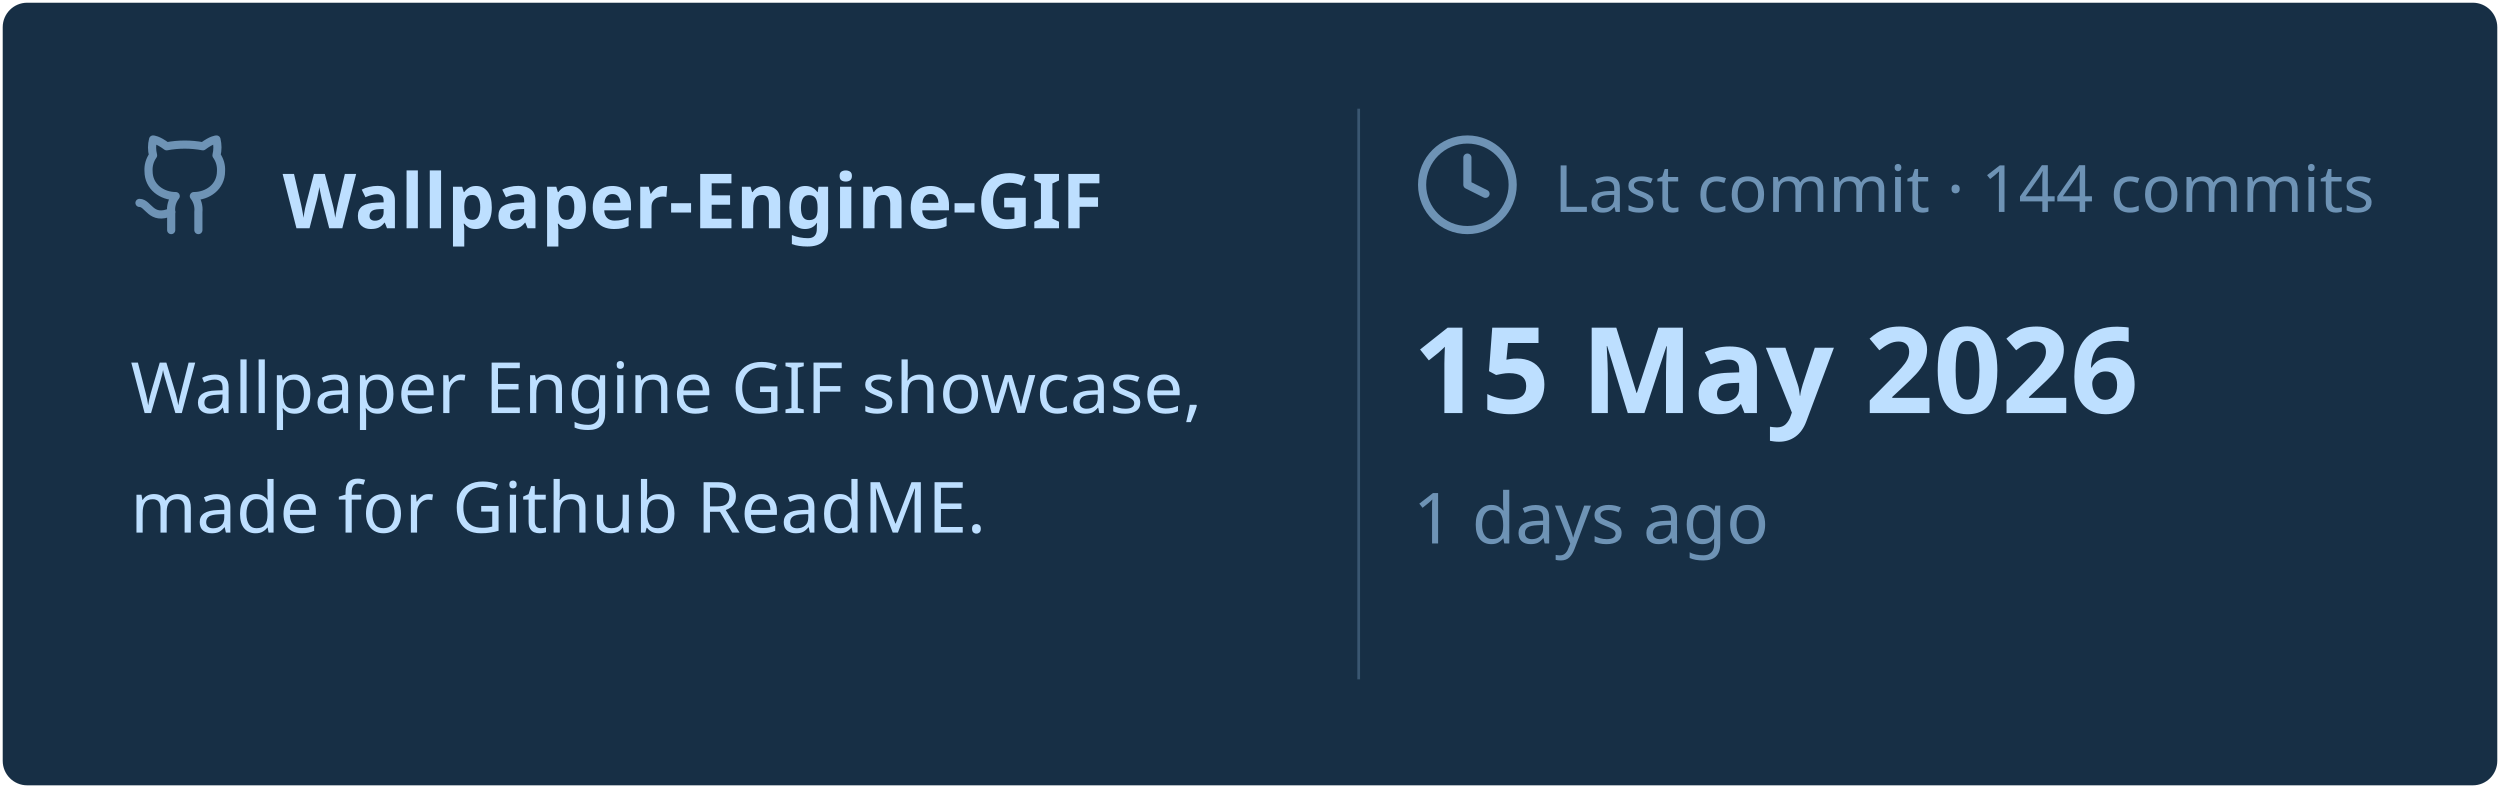
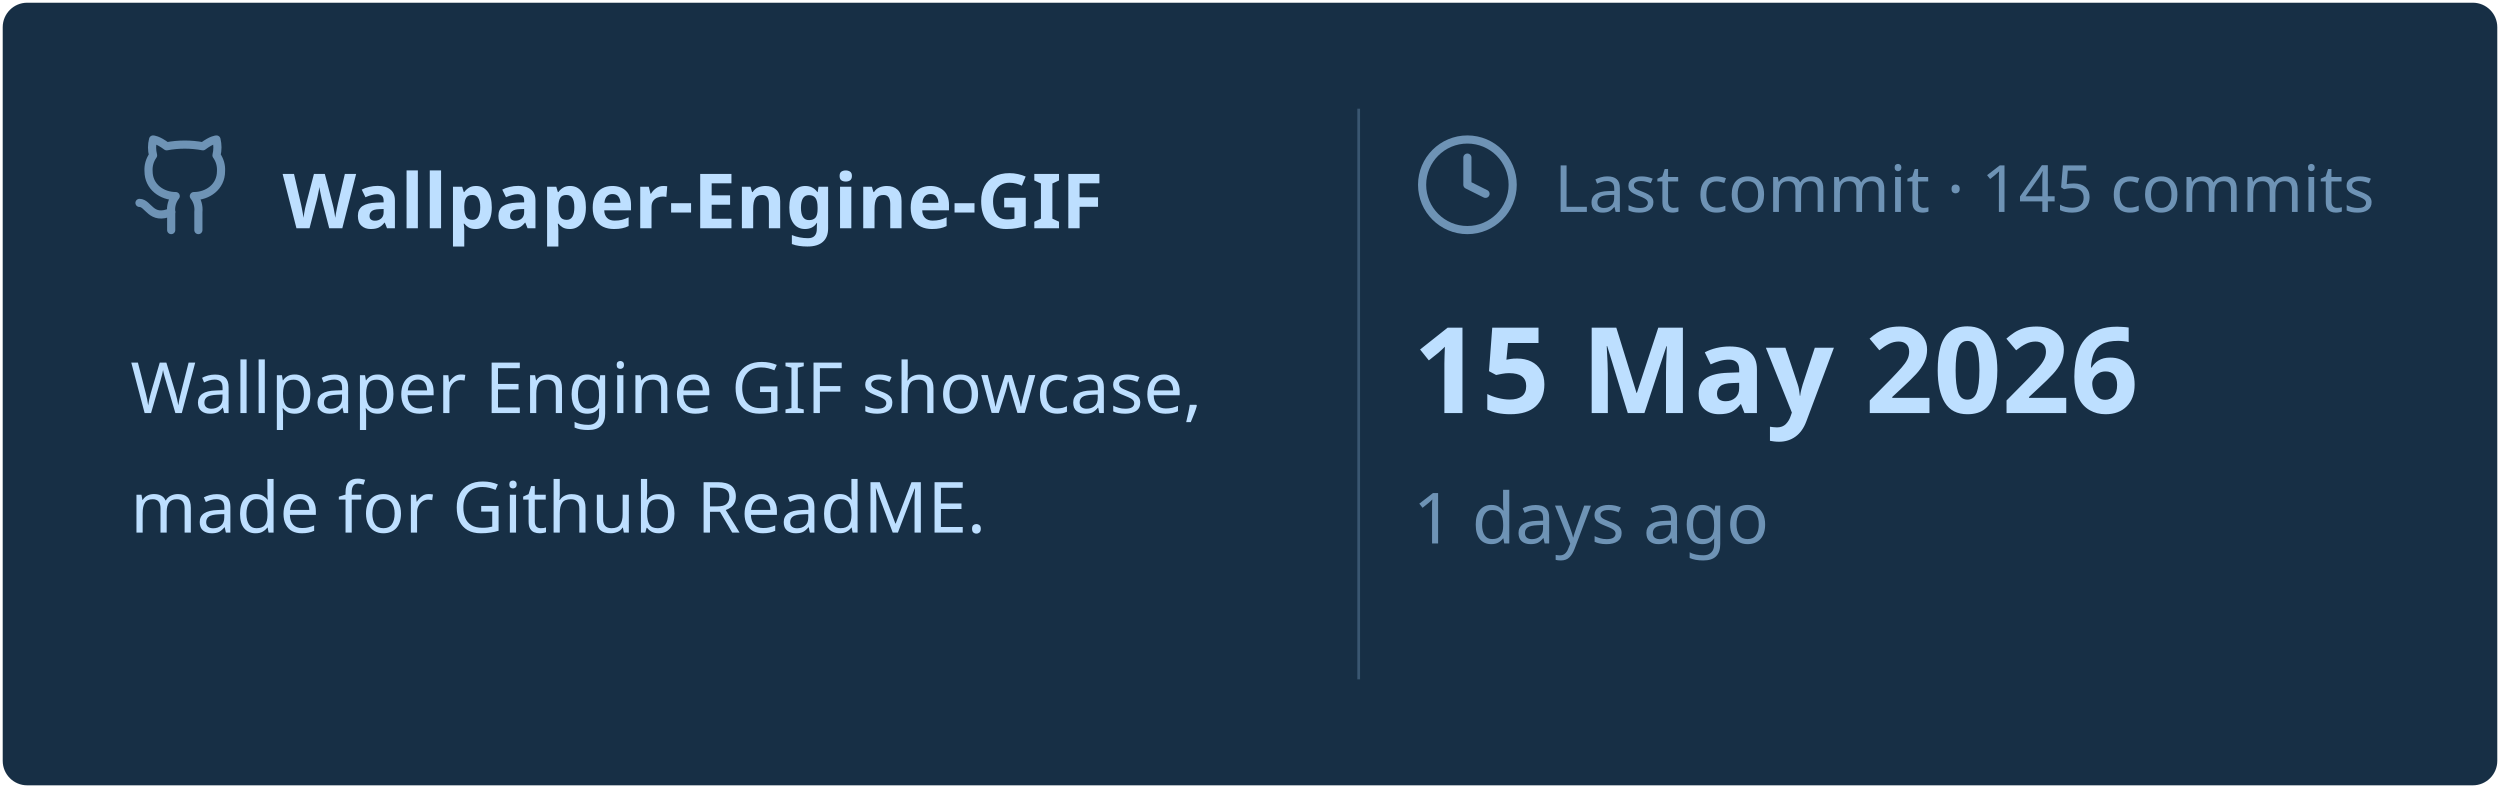
<svg xmlns="http://www.w3.org/2000/svg" viewBox="0 0 460 145" width="460px" height="145px">
  <rect stroke="#000000" stroke-opacity="0" fill="#172F45" rx="4.5" x="0.5" y="0.5" width="459" height="144" />
  <g transform="translate(24, 42)">
    <svg x="0" y="-18" width="20" height="20" viewBox="0 0 24 24" fill="none" stroke="#6E93B5" stroke-width="1.8" stroke-linecap="round" stroke-linejoin="round">
      <path d="M15 22v-4a4.8 4.8 0 0 0-1-3.5c3 0 6-2 6-5.5.08-1.25-.27-2.48-1-3.5.28-1.15.28-2.35 0-3.5 0 0-1 0-3 1.5-2.64-.5-5.36-.5-8 0C6 2 5 2 5 2c-.3 1.15-.3 2.35 0 3.5A5.403 5.403 0 0 0 4 9c0 3.5 3 5.5 6 5.5-.39.49-.68 1.05-.85 1.65-.17.6-.22 1.23-.15 1.85v4" />
      <path d="M9 18c-4.51 2-5-2-7-2" />
    </svg>
    <text x="28" y="0" font-family="&quot;Segoe UI&quot;, Ubuntu, sans-serif" font-size="14" font-weight="700" fill="#BDDFFF">Wallpaper-Engine-GIF</text>
  </g>
  <text x="24" y="76" font-family="&quot;Segoe UI&quot;, Ubuntu, sans-serif" font-size="13" font-weight="400" fill="#BDDFFF">Wallpaper Engine GIF showcase,</text>
  <text x="24" y="98" font-family="&quot;Segoe UI&quot;, Ubuntu, sans-serif" font-size="13" font-weight="400" fill="#BDDFFF">made for Github ReadME.</text>
  <line x1="250" y1="20" x2="250" y2="125" stroke="#6E93B5" stroke-width="0.5" stroke-opacity="0.4" />
  <svg x="260" y="24" width="20" height="20" viewBox="0 0 24 24" fill="none" stroke="#6E93B5" stroke-width="1.8" stroke-linecap="round" stroke-linejoin="round">
    <circle cx="12" cy="12" r="10" />
    <polyline points="12 6 12 12 16 14" />
  </svg>
-   <text x="286" y="39" font-family="&quot;Segoe UI&quot;, Ubuntu, sans-serif" font-size="12" font-weight="400" fill="#6E93B5">Last commit · 144 commits</text>
+   <text x="286" y="39" font-family="&quot;Segoe UI&quot;, Ubuntu, sans-serif" font-size="12" font-weight="400" fill="#6E93B5">Last commit · 145 commits</text>
  <text x="260" y="76" font-family="&quot;Segoe UI&quot;, Ubuntu, sans-serif" font-size="22" font-weight="700" fill="#BDDFFF">15 May 2026</text>
  <text x="260" y="100" font-family="&quot;Segoe UI&quot;, Ubuntu, sans-serif" font-size="13" font-weight="400" fill="#6E93B5">1 days ago</text>
</svg>
